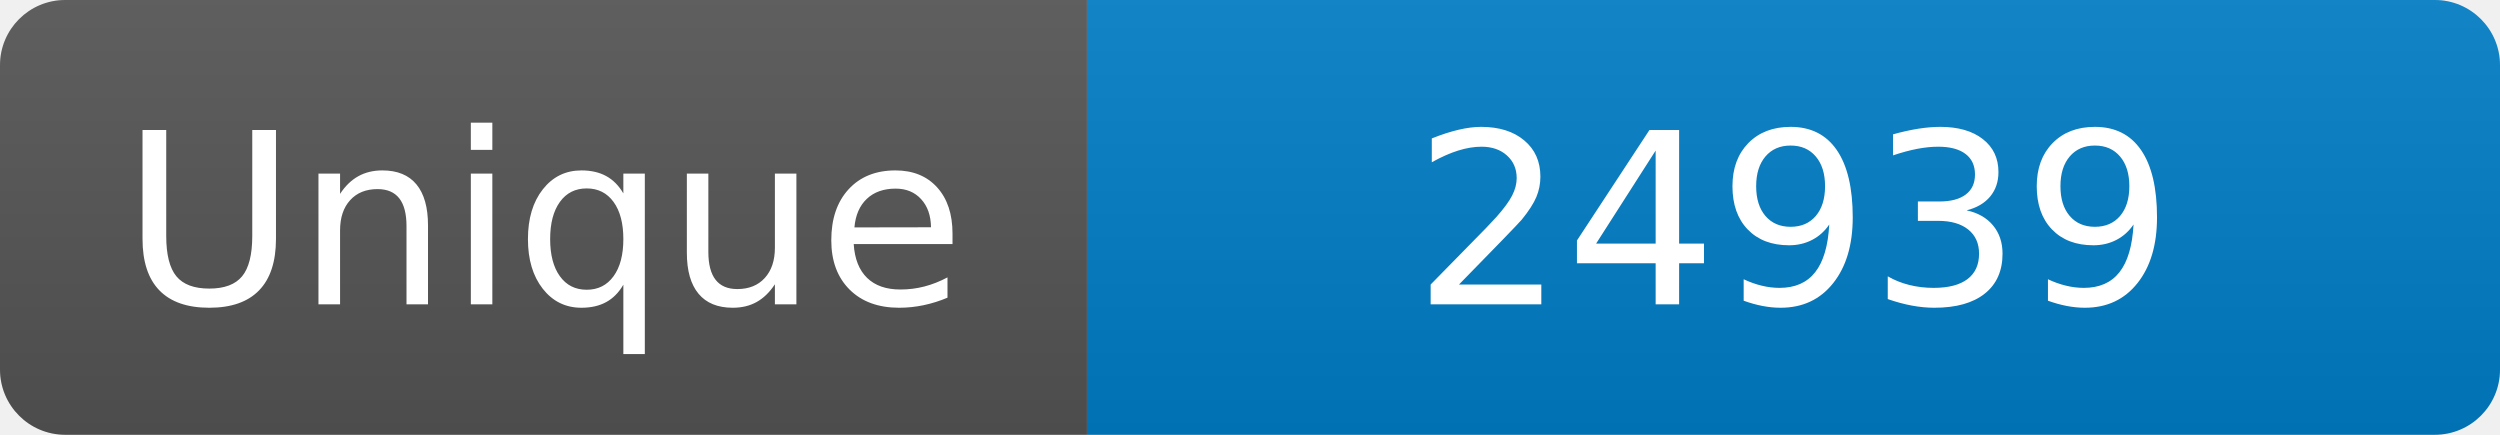
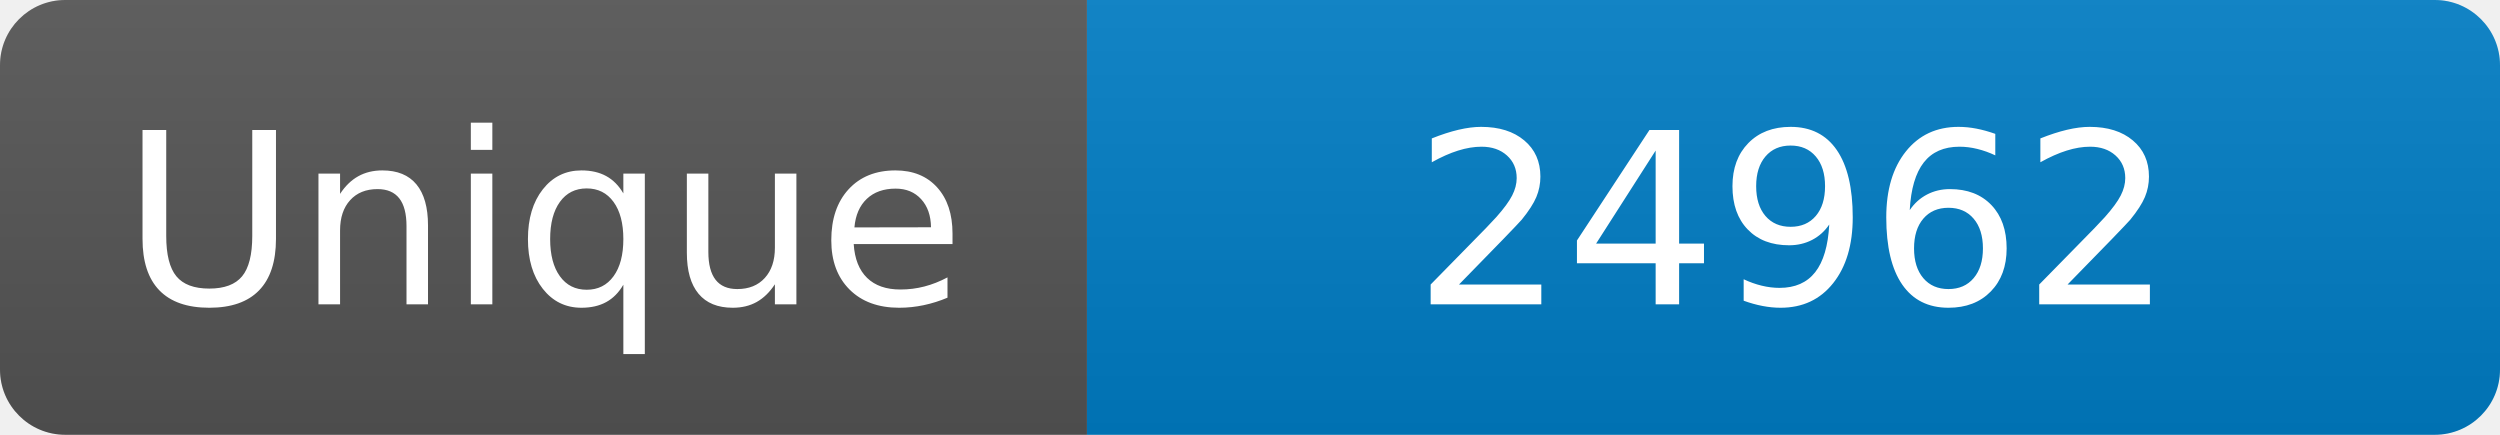
<svg xmlns="http://www.w3.org/2000/svg" width="115" height="20" role="img" aria-label="Maintained?: yes">
  <linearGradient id="s" x2="0" y2="100%">
    <stop offset="0" stop-color="#bbb" stop-opacity=".1" />
    <stop offset="1" stop-opacity=".1" />
  </linearGradient>
  <clipPath id="r">
    <rect width="115" height="20" rx="3" fill="#fff" />
  </clipPath>
  <g clip-path="url(#r)">
    <rect width="50" height="20" fill="#555" />
    <rect x="50" width="160" height="20" fill="#007ec6" />
    <rect width="115" height="20" fill="url(#s)" />
  </g>
  <g fill="#fff" text-anchor="middle" font-family="Verdana,Geneva,DejaVu Sans,sans-serif" font-size="110">
    <text x="250" y="140" transform="scale(.1)" fill="#fff">Unique</text>
-     <text x="825" y="140" transform="scale(.1)" fill="#fff">24939</text>
+     <text x="825" y="140" transform="scale(.1)" fill="#fff">24962</text>
  </g>
</svg>
